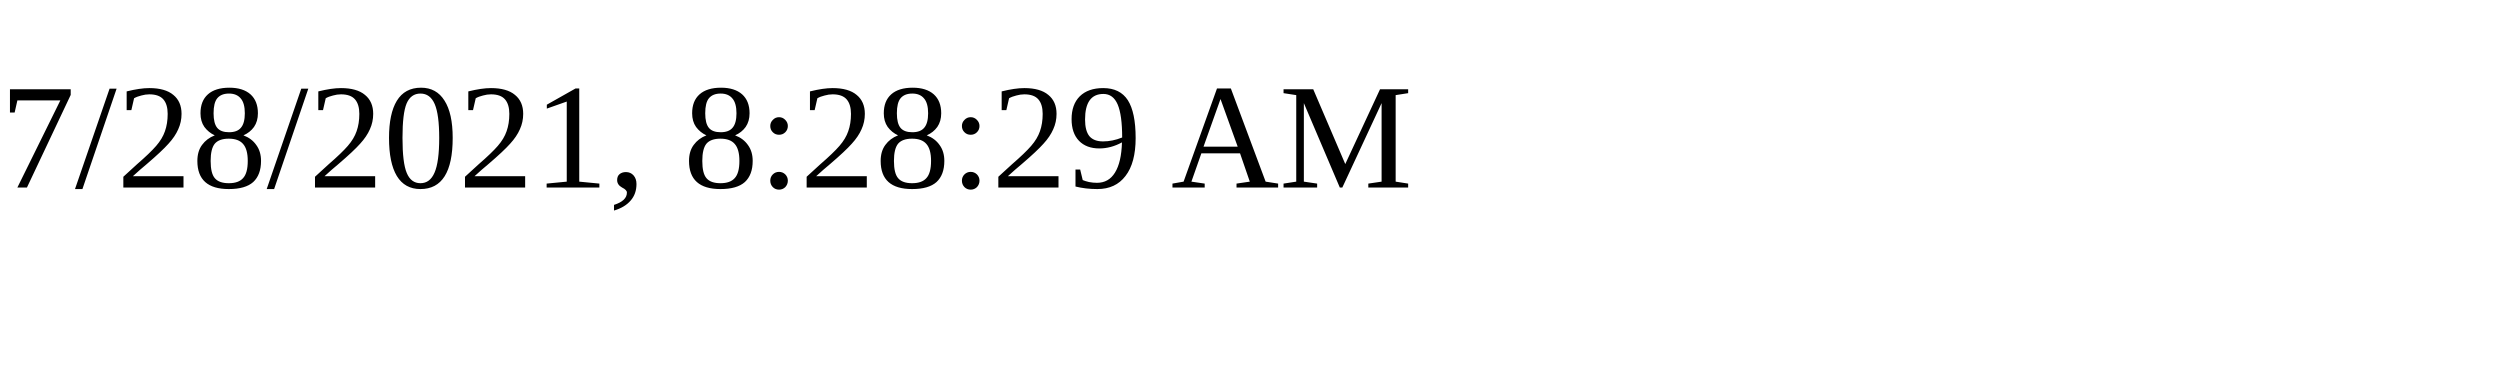
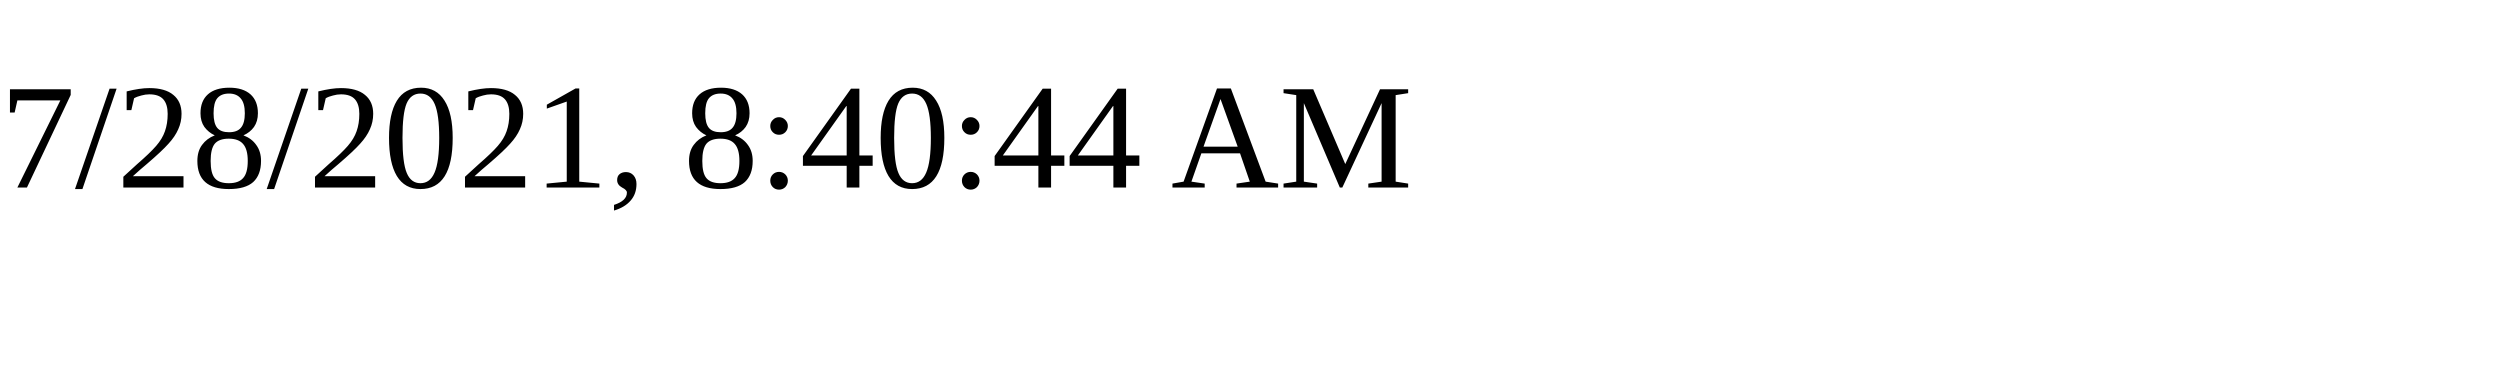
<svg xmlns="http://www.w3.org/2000/svg" height="30" width="200">
-   <text x="0" y="15">7/28/2021, 8:28:29 AM</text>
+   <text x="0" y="15">7/28/2021, 8:40:44 AM</text>
</svg>
